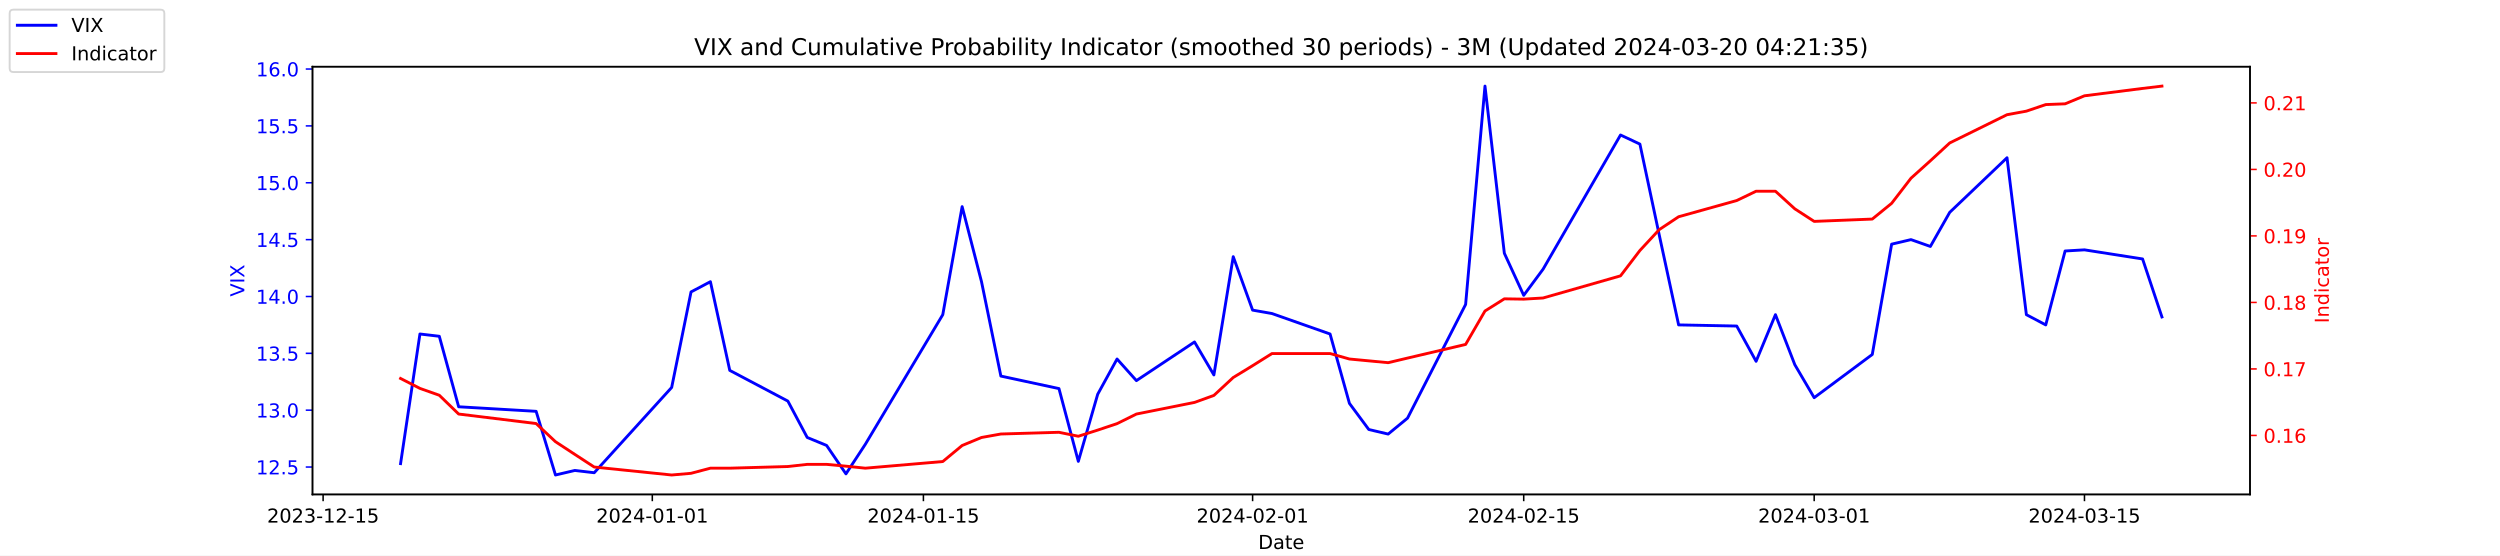
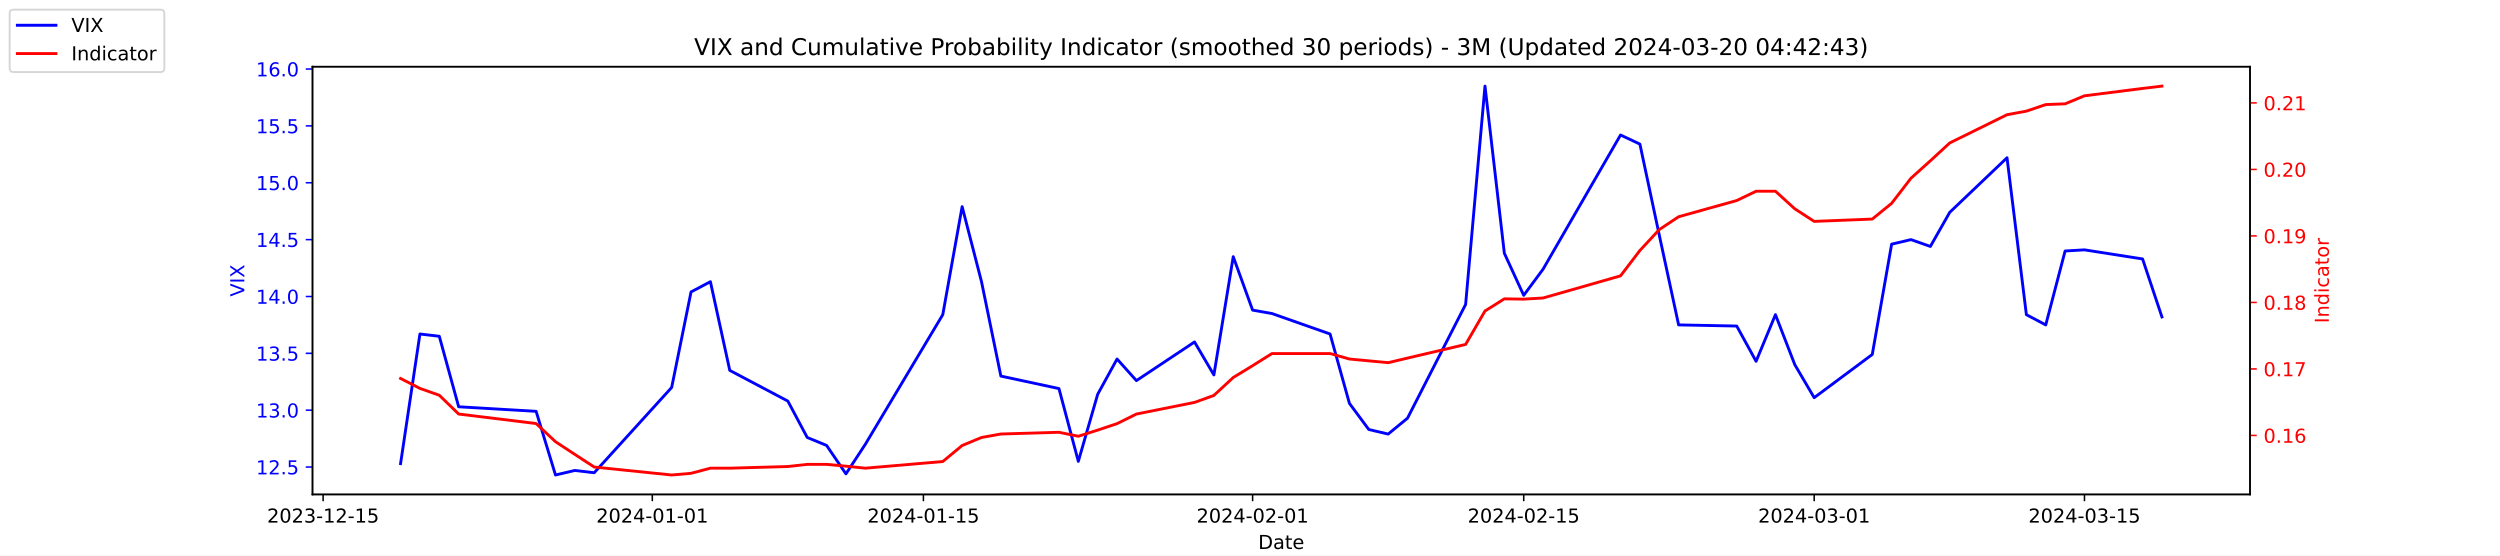
<svg xmlns="http://www.w3.org/2000/svg" xmlns:xlink="http://www.w3.org/1999/xlink" width="1296pt" height="288pt" viewBox="0 0 1296 288" version="1.1">
  <defs>
    <style type="text/css">*{stroke-linejoin: round; stroke-linecap: butt}</style>
  </defs>
  <g id="figure_1">
    <g id="patch_1">
      <path d="M 0 288  L 1296 288  L 1296 0  L 0 0  z " style="fill: #ffffff" />
    </g>
    <g id="axes_1">
      <g id="patch_2">
        <path d="M 162 256.32  L 1166.4 256.32  L 1166.4 34.56  L 162 34.56  z " style="fill: #ffffff" />
      </g>
      <g id="matplotlib.axis_1">
        <g id="xtick_1">
          <g id="line2d_1">
            <defs>
-               <path id="m37fb4e68b1" d="M 0 0  L 0 3.5  " style="stroke: #000000; stroke-width: 0.8" />
+               <path id="m30f4e4a65e" d="M 0 0  L 0 3.5  " style="stroke: #000000; stroke-width: 0.8" />
            </defs>
            <g>
-               <use xlink:href="#m37fb4e68b1" x="167.5" y="256.32" style="stroke: #000000; stroke-width: 0.8" />
+               <use xlink:href="#m30f4e4a65e" x="167.5" y="256.32" style="stroke: #000000; stroke-width: 0.8" />
            </g>
          </g>
          <g id="text_1">
            <g transform="translate(138.4425 270.9184) scale(0.1 -0.1)">
              <defs>
                <path id="DejaVuSans-32" d="M 1228 531  L 3431 531  L 3431 0  L 469 0  L 469 531  Q 828 903 1448 1529  Q 2069 2156 2228 2338  Q 2531 2678 2651 2914  Q 2772 3150 2772 3378  Q 2772 3750 2511 3984  Q 2250 4219 1831 4219  Q 1534 4219 1204 4116  Q 875 4013 500 3803  L 500 4441  Q 881 4594 1212 4672  Q 1544 4750 1819 4750  Q 2544 4750 2975 4387  Q 3406 4025 3406 3419  Q 3406 3131 3298 2873  Q 3191 2616 2906 2266  Q 2828 2175 2409 1742  Q 1991 1309 1228 531  z " transform="scale(0.015625)" />
                <path id="DejaVuSans-30" d="M 2034 4250  Q 1547 4250 1301 3770  Q 1056 3291 1056 2328  Q 1056 1369 1301 889  Q 1547 409 2034 409  Q 2525 409 2770 889  Q 3016 1369 3016 2328  Q 3016 3291 2770 3770  Q 2525 4250 2034 4250  z M 2034 4750  Q 2819 4750 3233 4129  Q 3647 3509 3647 2328  Q 3647 1150 3233 529  Q 2819 -91 2034 -91  Q 1250 -91 836 529  Q 422 1150 422 2328  Q 422 3509 836 4129  Q 1250 4750 2034 4750  z " transform="scale(0.015625)" />
                <path id="DejaVuSans-33" d="M 2597 2516  Q 3050 2419 3304 2112  Q 3559 1806 3559 1356  Q 3559 666 3084 287  Q 2609 -91 1734 -91  Q 1441 -91 1130 -33  Q 819 25 488 141  L 488 750  Q 750 597 1062 519  Q 1375 441 1716 441  Q 2309 441 2620 675  Q 2931 909 2931 1356  Q 2931 1769 2642 2001  Q 2353 2234 1838 2234  L 1294 2234  L 1294 2753  L 1863 2753  Q 2328 2753 2575 2939  Q 2822 3125 2822 3475  Q 2822 3834 2567 4026  Q 2313 4219 1838 4219  Q 1578 4219 1281 4162  Q 984 4106 628 3988  L 628 4550  Q 988 4650 1302 4700  Q 1616 4750 1894 4750  Q 2613 4750 3031 4423  Q 3450 4097 3450 3541  Q 3450 3153 3228 2886  Q 3006 2619 2597 2516  z " transform="scale(0.015625)" />
                <path id="DejaVuSans-2d" d="M 313 2009  L 1997 2009  L 1997 1497  L 313 1497  L 313 2009  z " transform="scale(0.015625)" />
                <path id="DejaVuSans-31" d="M 794 531  L 1825 531  L 1825 4091  L 703 3866  L 703 4441  L 1819 4666  L 2450 4666  L 2450 531  L 3481 531  L 3481 0  L 794 0  L 794 531  z " transform="scale(0.015625)" />
                <path id="DejaVuSans-35" d="M 691 4666  L 3169 4666  L 3169 4134  L 1269 4134  L 1269 2991  Q 1406 3038 1543 3061  Q 1681 3084 1819 3084  Q 2600 3084 3056 2656  Q 3513 2228 3513 1497  Q 3513 744 3044 326  Q 2575 -91 1722 -91  Q 1428 -91 1123 -41  Q 819 9 494 109  L 494 744  Q 775 591 1075 516  Q 1375 441 1709 441  Q 2250 441 2565 725  Q 2881 1009 2881 1497  Q 2881 1984 2565 2268  Q 2250 2553 1709 2553  Q 1456 2553 1204 2497  Q 953 2441 691 2322  L 691 4666  z " transform="scale(0.015625)" />
              </defs>
              <use xlink:href="#DejaVuSans-32" />
              <use xlink:href="#DejaVuSans-30" x="63.623" />
              <use xlink:href="#DejaVuSans-32" x="127.246" />
              <use xlink:href="#DejaVuSans-33" x="190.869" />
              <use xlink:href="#DejaVuSans-2d" x="254.492" />
              <use xlink:href="#DejaVuSans-31" x="290.576" />
              <use xlink:href="#DejaVuSans-32" x="354.199" />
              <use xlink:href="#DejaVuSans-2d" x="417.822" />
              <use xlink:href="#DejaVuSans-31" x="453.906" />
              <use xlink:href="#DejaVuSans-35" x="517.529" />
            </g>
          </g>
        </g>
        <g id="xtick_2">
          <g id="line2d_2">
            <g>
-               <use xlink:href="#m37fb4e68b1" x="338.156" y="256.32" style="stroke: #000000; stroke-width: 0.8" />
+               <use xlink:href="#m30f4e4a65e" x="338.156" y="256.32" style="stroke: #000000; stroke-width: 0.8" />
            </g>
          </g>
          <g id="text_2">
            <g transform="translate(309.098 270.9184) scale(0.1 -0.1)">
              <defs>
                <path id="DejaVuSans-34" d="M 2419 4116  L 825 1625  L 2419 1625  L 2419 4116  z M 2253 4666  L 3047 4666  L 3047 1625  L 3713 1625  L 3713 1100  L 3047 1100  L 3047 0  L 2419 0  L 2419 1100  L 313 1100  L 313 1709  L 2253 4666  z " transform="scale(0.015625)" />
              </defs>
              <use xlink:href="#DejaVuSans-32" />
              <use xlink:href="#DejaVuSans-30" x="63.623" />
              <use xlink:href="#DejaVuSans-32" x="127.246" />
              <use xlink:href="#DejaVuSans-34" x="190.869" />
              <use xlink:href="#DejaVuSans-2d" x="254.492" />
              <use xlink:href="#DejaVuSans-30" x="290.576" />
              <use xlink:href="#DejaVuSans-31" x="354.199" />
              <use xlink:href="#DejaVuSans-2d" x="417.822" />
              <use xlink:href="#DejaVuSans-30" x="453.906" />
              <use xlink:href="#DejaVuSans-31" x="517.529" />
            </g>
          </g>
        </g>
        <g id="xtick_3">
          <g id="line2d_3">
            <g>
-               <use xlink:href="#m37fb4e68b1" x="478.696" y="256.32" style="stroke: #000000; stroke-width: 0.8" />
+               <use xlink:href="#m30f4e4a65e" x="478.696" y="256.32" style="stroke: #000000; stroke-width: 0.8" />
            </g>
          </g>
          <g id="text_3">
            <g transform="translate(449.6379 270.9184) scale(0.1 -0.1)">
              <use xlink:href="#DejaVuSans-32" />
              <use xlink:href="#DejaVuSans-30" x="63.623" />
              <use xlink:href="#DejaVuSans-32" x="127.246" />
              <use xlink:href="#DejaVuSans-34" x="190.869" />
              <use xlink:href="#DejaVuSans-2d" x="254.492" />
              <use xlink:href="#DejaVuSans-30" x="290.576" />
              <use xlink:href="#DejaVuSans-31" x="354.199" />
              <use xlink:href="#DejaVuSans-2d" x="417.822" />
              <use xlink:href="#DejaVuSans-31" x="453.906" />
              <use xlink:href="#DejaVuSans-35" x="517.529" />
            </g>
          </g>
        </g>
        <g id="xtick_4">
          <g id="line2d_4">
            <g>
-               <use xlink:href="#m37fb4e68b1" x="649.351" y="256.32" style="stroke: #000000; stroke-width: 0.8" />
+               <use xlink:href="#m30f4e4a65e" x="649.351" y="256.32" style="stroke: #000000; stroke-width: 0.8" />
            </g>
          </g>
          <g id="text_4">
            <g transform="translate(620.2935 270.9184) scale(0.1 -0.1)">
              <use xlink:href="#DejaVuSans-32" />
              <use xlink:href="#DejaVuSans-30" x="63.623" />
              <use xlink:href="#DejaVuSans-32" x="127.246" />
              <use xlink:href="#DejaVuSans-34" x="190.869" />
              <use xlink:href="#DejaVuSans-2d" x="254.492" />
              <use xlink:href="#DejaVuSans-30" x="290.576" />
              <use xlink:href="#DejaVuSans-32" x="354.199" />
              <use xlink:href="#DejaVuSans-2d" x="417.822" />
              <use xlink:href="#DejaVuSans-30" x="453.906" />
              <use xlink:href="#DejaVuSans-31" x="517.529" />
            </g>
          </g>
        </g>
        <g id="xtick_5">
          <g id="line2d_5">
            <g>
-               <use xlink:href="#m37fb4e68b1" x="789.891" y="256.32" style="stroke: #000000; stroke-width: 0.8" />
+               <use xlink:href="#m30f4e4a65e" x="789.891" y="256.32" style="stroke: #000000; stroke-width: 0.8" />
            </g>
          </g>
          <g id="text_5">
            <g transform="translate(760.8334 270.9184) scale(0.1 -0.1)">
              <use xlink:href="#DejaVuSans-32" />
              <use xlink:href="#DejaVuSans-30" x="63.623" />
              <use xlink:href="#DejaVuSans-32" x="127.246" />
              <use xlink:href="#DejaVuSans-34" x="190.869" />
              <use xlink:href="#DejaVuSans-2d" x="254.492" />
              <use xlink:href="#DejaVuSans-30" x="290.576" />
              <use xlink:href="#DejaVuSans-32" x="354.199" />
              <use xlink:href="#DejaVuSans-2d" x="417.822" />
              <use xlink:href="#DejaVuSans-31" x="453.906" />
              <use xlink:href="#DejaVuSans-35" x="517.529" />
            </g>
          </g>
        </g>
        <g id="xtick_6">
          <g id="line2d_6">
            <g>
-               <use xlink:href="#m37fb4e68b1" x="940.47" y="256.32" style="stroke: #000000; stroke-width: 0.8" />
+               <use xlink:href="#m30f4e4a65e" x="940.47" y="256.32" style="stroke: #000000; stroke-width: 0.8" />
            </g>
          </g>
          <g id="text_6">
            <g transform="translate(911.4118 270.9184) scale(0.1 -0.1)">
              <use xlink:href="#DejaVuSans-32" />
              <use xlink:href="#DejaVuSans-30" x="63.623" />
              <use xlink:href="#DejaVuSans-32" x="127.246" />
              <use xlink:href="#DejaVuSans-34" x="190.869" />
              <use xlink:href="#DejaVuSans-2d" x="254.492" />
              <use xlink:href="#DejaVuSans-30" x="290.576" />
              <use xlink:href="#DejaVuSans-33" x="354.199" />
              <use xlink:href="#DejaVuSans-2d" x="417.822" />
              <use xlink:href="#DejaVuSans-30" x="453.906" />
              <use xlink:href="#DejaVuSans-31" x="517.529" />
            </g>
          </g>
        </g>
        <g id="xtick_7">
          <g id="line2d_7">
            <g>
-               <use xlink:href="#m37fb4e68b1" x="1080.591" y="256.32" style="stroke: #000000; stroke-width: 0.8" />
+               <use xlink:href="#m30f4e4a65e" x="1080.591" y="256.32" style="stroke: #000000; stroke-width: 0.8" />
            </g>
          </g>
          <g id="text_7">
            <g transform="translate(1051.533 270.9184) scale(0.1 -0.1)">
              <use xlink:href="#DejaVuSans-32" />
              <use xlink:href="#DejaVuSans-30" x="63.623" />
              <use xlink:href="#DejaVuSans-32" x="127.246" />
              <use xlink:href="#DejaVuSans-34" x="190.869" />
              <use xlink:href="#DejaVuSans-2d" x="254.492" />
              <use xlink:href="#DejaVuSans-30" x="290.576" />
              <use xlink:href="#DejaVuSans-33" x="354.199" />
              <use xlink:href="#DejaVuSans-2d" x="417.822" />
              <use xlink:href="#DejaVuSans-31" x="453.906" />
              <use xlink:href="#DejaVuSans-35" x="517.529" />
            </g>
          </g>
        </g>
        <g id="text_8">
          <g transform="translate(652.2492 284.5966) scale(0.1 -0.1)">
            <defs>
              <path id="DejaVuSans-44" d="M 1259 4147  L 1259 519  L 2022 519  Q 2988 519 3436 956  Q 3884 1394 3884 2338  Q 3884 3275 3436 3711  Q 2988 4147 2022 4147  L 1259 4147  z M 628 4666  L 1925 4666  Q 3281 4666 3915 4102  Q 4550 3538 4550 2338  Q 4550 1131 3912 565  Q 3275 0 1925 0  L 628 0  L 628 4666  z " transform="scale(0.015625)" />
              <path id="DejaVuSans-61" d="M 2194 1759  Q 1497 1759 1228 1600  Q 959 1441 959 1056  Q 959 750 1161 570  Q 1363 391 1709 391  Q 2188 391 2477 730  Q 2766 1069 2766 1631  L 2766 1759  L 2194 1759  z M 3341 1997  L 3341 0  L 2766 0  L 2766 531  Q 2569 213 2275 61  Q 1981 -91 1556 -91  Q 1019 -91 701 211  Q 384 513 384 1019  Q 384 1609 779 1909  Q 1175 2209 1959 2209  L 2766 2209  L 2766 2266  Q 2766 2663 2505 2880  Q 2244 3097 1772 3097  Q 1472 3097 1187 3025  Q 903 2953 641 2809  L 641 3341  Q 956 3463 1253 3523  Q 1550 3584 1831 3584  Q 2591 3584 2966 3190  Q 3341 2797 3341 1997  z " transform="scale(0.015625)" />
              <path id="DejaVuSans-74" d="M 1172 4494  L 1172 3500  L 2356 3500  L 2356 3053  L 1172 3053  L 1172 1153  Q 1172 725 1289 603  Q 1406 481 1766 481  L 2356 481  L 2356 0  L 1766 0  Q 1100 0 847 248  Q 594 497 594 1153  L 594 3053  L 172 3053  L 172 3500  L 594 3500  L 594 4494  L 1172 4494  z " transform="scale(0.015625)" />
              <path id="DejaVuSans-65" d="M 3597 1894  L 3597 1613  L 953 1613  Q 991 1019 1311 708  Q 1631 397 2203 397  Q 2534 397 2845 478  Q 3156 559 3463 722  L 3463 178  Q 3153 47 2828 -22  Q 2503 -91 2169 -91  Q 1331 -91 842 396  Q 353 884 353 1716  Q 353 2575 817 3079  Q 1281 3584 2069 3584  Q 2775 3584 3186 3129  Q 3597 2675 3597 1894  z M 3022 2063  Q 3016 2534 2758 2815  Q 2500 3097 2075 3097  Q 1594 3097 1305 2825  Q 1016 2553 972 2059  L 3022 2063  z " transform="scale(0.015625)" />
            </defs>
            <use xlink:href="#DejaVuSans-44" />
            <use xlink:href="#DejaVuSans-61" x="77.002" />
            <use xlink:href="#DejaVuSans-74" x="138.281" />
            <use xlink:href="#DejaVuSans-65" x="177.49" />
          </g>
        </g>
      </g>
      <g id="matplotlib.axis_2">
        <g id="ytick_1">
          <g id="line2d_8">
            <defs>
-               <path id="mc88aefdca7" d="M 0 0  L -3.5 0  " style="stroke: #0000ff; stroke-width: 0.8" />
+               <path id="m9eead9b3f9" d="M 0 0  L -3.5 0  " style="stroke: #0000ff; stroke-width: 0.8" />
            </defs>
            <g>
-               <use xlink:href="#mc88aefdca7" x="162" y="242.114" style="fill: #0000ff; stroke: #0000ff; stroke-width: 0.8" />
+               <use xlink:href="#m9eead9b3f9" x="162" y="242.114" style="fill: #0000ff; stroke: #0000ff; stroke-width: 0.8" />
            </g>
          </g>
          <g id="text_9">
            <g style="fill: #0000ff" transform="translate(132.7344 245.9129) scale(0.1 -0.1)">
              <defs>
                <path id="DejaVuSans-2e" d="M 684 794  L 1344 794  L 1344 0  L 684 0  L 684 794  z " transform="scale(0.015625)" />
              </defs>
              <use xlink:href="#DejaVuSans-31" />
              <use xlink:href="#DejaVuSans-32" x="63.623" />
              <use xlink:href="#DejaVuSans-2e" x="127.246" />
              <use xlink:href="#DejaVuSans-35" x="159.033" />
            </g>
          </g>
        </g>
        <g id="ytick_2">
          <g id="line2d_9">
            <g>
-               <use xlink:href="#mc88aefdca7" x="162" y="212.64" style="fill: #0000ff; stroke: #0000ff; stroke-width: 0.8" />
+               <use xlink:href="#m9eead9b3f9" x="162" y="212.64" style="fill: #0000ff; stroke: #0000ff; stroke-width: 0.8" />
            </g>
          </g>
          <g id="text_10">
            <g style="fill: #0000ff" transform="translate(132.7344 216.4392) scale(0.1 -0.1)">
              <use xlink:href="#DejaVuSans-31" />
              <use xlink:href="#DejaVuSans-33" x="63.623" />
              <use xlink:href="#DejaVuSans-2e" x="127.246" />
              <use xlink:href="#DejaVuSans-30" x="159.033" />
            </g>
          </g>
        </g>
        <g id="ytick_3">
          <g id="line2d_10">
            <g>
-               <use xlink:href="#mc88aefdca7" x="162" y="183.166" style="fill: #0000ff; stroke: #0000ff; stroke-width: 0.8" />
+               <use xlink:href="#m9eead9b3f9" x="162" y="183.166" style="fill: #0000ff; stroke: #0000ff; stroke-width: 0.8" />
            </g>
          </g>
          <g id="text_11">
            <g style="fill: #0000ff" transform="translate(132.7344 186.9656) scale(0.1 -0.1)">
              <use xlink:href="#DejaVuSans-31" />
              <use xlink:href="#DejaVuSans-33" x="63.623" />
              <use xlink:href="#DejaVuSans-2e" x="127.246" />
              <use xlink:href="#DejaVuSans-35" x="159.033" />
            </g>
          </g>
        </g>
        <g id="ytick_4">
          <g id="line2d_11">
            <g>
-               <use xlink:href="#mc88aefdca7" x="162" y="153.693" style="fill: #0000ff; stroke: #0000ff; stroke-width: 0.8" />
+               <use xlink:href="#m9eead9b3f9" x="162" y="153.693" style="fill: #0000ff; stroke: #0000ff; stroke-width: 0.8" />
            </g>
          </g>
          <g id="text_12">
            <g style="fill: #0000ff" transform="translate(132.7344 157.4919) scale(0.1 -0.1)">
              <use xlink:href="#DejaVuSans-31" />
              <use xlink:href="#DejaVuSans-34" x="63.623" />
              <use xlink:href="#DejaVuSans-2e" x="127.246" />
              <use xlink:href="#DejaVuSans-30" x="159.033" />
            </g>
          </g>
        </g>
        <g id="ytick_5">
          <g id="line2d_12">
            <g>
-               <use xlink:href="#mc88aefdca7" x="162" y="124.219" style="fill: #0000ff; stroke: #0000ff; stroke-width: 0.8" />
+               <use xlink:href="#m9eead9b3f9" x="162" y="124.219" style="fill: #0000ff; stroke: #0000ff; stroke-width: 0.8" />
            </g>
          </g>
          <g id="text_13">
            <g style="fill: #0000ff" transform="translate(132.7344 128.0182) scale(0.1 -0.1)">
              <use xlink:href="#DejaVuSans-31" />
              <use xlink:href="#DejaVuSans-34" x="63.623" />
              <use xlink:href="#DejaVuSans-2e" x="127.246" />
              <use xlink:href="#DejaVuSans-35" x="159.033" />
            </g>
          </g>
        </g>
        <g id="ytick_6">
          <g id="line2d_13">
            <g>
-               <use xlink:href="#mc88aefdca7" x="162" y="94.745" style="fill: #0000ff; stroke: #0000ff; stroke-width: 0.8" />
+               <use xlink:href="#m9eead9b3f9" x="162" y="94.745" style="fill: #0000ff; stroke: #0000ff; stroke-width: 0.8" />
            </g>
          </g>
          <g id="text_14">
            <g style="fill: #0000ff" transform="translate(132.7344 98.5445) scale(0.1 -0.1)">
              <use xlink:href="#DejaVuSans-31" />
              <use xlink:href="#DejaVuSans-35" x="63.623" />
              <use xlink:href="#DejaVuSans-2e" x="127.246" />
              <use xlink:href="#DejaVuSans-30" x="159.033" />
            </g>
          </g>
        </g>
        <g id="ytick_7">
          <g id="line2d_14">
            <g>
-               <use xlink:href="#mc88aefdca7" x="162" y="65.272" style="fill: #0000ff; stroke: #0000ff; stroke-width: 0.8" />
+               <use xlink:href="#m9eead9b3f9" x="162" y="65.272" style="fill: #0000ff; stroke: #0000ff; stroke-width: 0.8" />
            </g>
          </g>
          <g id="text_15">
            <g style="fill: #0000ff" transform="translate(132.7344 69.07082) scale(0.1 -0.1)">
              <use xlink:href="#DejaVuSans-31" />
              <use xlink:href="#DejaVuSans-35" x="63.623" />
              <use xlink:href="#DejaVuSans-2e" x="127.246" />
              <use xlink:href="#DejaVuSans-35" x="159.033" />
            </g>
          </g>
        </g>
        <g id="ytick_8">
          <g id="line2d_15">
            <g>
-               <use xlink:href="#mc88aefdca7" x="162" y="35.798" style="fill: #0000ff; stroke: #0000ff; stroke-width: 0.8" />
+               <use xlink:href="#m9eead9b3f9" x="162" y="35.798" style="fill: #0000ff; stroke: #0000ff; stroke-width: 0.8" />
            </g>
          </g>
          <g id="text_16">
            <g style="fill: #0000ff" transform="translate(132.7344 39.59714) scale(0.1 -0.1)">
              <defs>
                <path id="DejaVuSans-36" d="M 2113 2584  Q 1688 2584 1439 2293  Q 1191 2003 1191 1497  Q 1191 994 1439 701  Q 1688 409 2113 409  Q 2538 409 2786 701  Q 3034 994 3034 1497  Q 3034 2003 2786 2293  Q 2538 2584 2113 2584  z M 3366 4563  L 3366 3988  Q 3128 4100 2886 4159  Q 2644 4219 2406 4219  Q 1781 4219 1451 3797  Q 1122 3375 1075 2522  Q 1259 2794 1537 2939  Q 1816 3084 2150 3084  Q 2853 3084 3261 2657  Q 3669 2231 3669 1497  Q 3669 778 3244 343  Q 2819 -91 2113 -91  Q 1303 -91 875 529  Q 447 1150 447 2328  Q 447 3434 972 4092  Q 1497 4750 2381 4750  Q 2619 4750 2861 4703  Q 3103 4656 3366 4563  z " transform="scale(0.015625)" />
              </defs>
              <use xlink:href="#DejaVuSans-31" />
              <use xlink:href="#DejaVuSans-36" x="63.623" />
              <use xlink:href="#DejaVuSans-2e" x="127.246" />
              <use xlink:href="#DejaVuSans-30" x="159.033" />
            </g>
          </g>
        </g>
        <g id="text_17">
          <g style="fill: #0000ff" transform="translate(126.6547 153.7603) rotate(-90) scale(0.1 -0.1)">
            <defs>
              <path id="DejaVuSans-56" d="M 1831 0  L 50 4666  L 709 4666  L 2188 738  L 3669 4666  L 4325 4666  L 2547 0  L 1831 0  z " transform="scale(0.015625)" />
              <path id="DejaVuSans-49" d="M 628 4666  L 1259 4666  L 1259 0  L 628 0  L 628 4666  z " transform="scale(0.015625)" />
              <path id="DejaVuSans-58" d="M 403 4666  L 1081 4666  L 2241 2931  L 3406 4666  L 4084 4666  L 2584 2425  L 4184 0  L 3506 0  L 2194 1984  L 872 0  L 191 0  L 1856 2491  L 403 4666  z " transform="scale(0.015625)" />
            </defs>
            <use xlink:href="#DejaVuSans-56" />
            <use xlink:href="#DejaVuSans-49" x="68.408" />
            <use xlink:href="#DejaVuSans-58" x="97.9" />
          </g>
        </g>
      </g>
      <g id="line2d_16">
-         <path d="M 207.655 240.345  L 217.693 173.145  L 227.732 174.324  L 237.77 210.872  L 277.924 213.23  L 287.963 246.24  L 298.002 243.882  L 308.04 245.061  L 348.194 200.851  L 358.233 151.335  L 368.272 146.029  L 378.31 192.008  L 408.426 207.924  L 418.464 226.787  L 428.503 230.914  L 438.541 245.651  L 448.58 230.324  L 488.734 163.124  L 498.773 107.124  L 508.811 146.029  L 518.85 194.956  L 548.966 201.44  L 559.004 239.166  L 569.043 204.387  L 579.081 186.114  L 589.12 197.314  L 619.236 177.272  L 629.274 194.366  L 639.313 133.061  L 649.351 160.766  L 659.39 162.535  L 689.506 173.145  L 699.544 209.103  L 709.583 222.661  L 719.621 225.019  L 729.66 216.766  L 759.775 157.819  L 769.814 44.64  L 779.853 131.293  L 789.891 153.103  L 799.93 139.545  L 840.084 69.987  L 850.123 74.703  L 860.161 121.861  L 870.2 168.429  L 900.315 169.019  L 910.354 187.293  L 920.392 163.124  L 930.431 189.061  L 940.47 206.156  L 970.585 183.756  L 980.624 126.577  L 990.662 124.219  L 1000.701 127.756  L 1010.74 110.072  L 1040.437 81.777  L 1050.476 163.124  L 1060.514 168.429  L 1070.553 130.114  L 1080.591 129.524  L 1110.707 134.24  L 1120.745 164.303  " clip-path="url(#p6f50d47658)" style="fill: none; stroke: #0000ff; stroke-width: 1.5; stroke-linecap: square" />
+         <path d="M 207.655 240.345  L 217.693 173.145  L 227.732 174.324  L 237.77 210.872  L 277.924 213.23  L 287.963 246.24  L 298.002 243.882  L 308.04 245.061  L 348.194 200.851  L 358.233 151.335  L 368.272 146.029  L 378.31 192.008  L 408.426 207.924  L 418.464 226.787  L 428.503 230.914  L 438.541 245.651  L 448.58 230.324  L 488.734 163.124  L 498.773 107.124  L 508.811 146.029  L 518.85 194.956  L 548.966 201.44  L 559.004 239.166  L 569.043 204.387  L 579.081 186.114  L 589.12 197.314  L 619.236 177.272  L 629.274 194.366  L 639.313 133.061  L 649.351 160.766  L 659.39 162.535  L 689.506 173.145  L 699.544 209.103  L 709.583 222.661  L 719.621 225.019  L 729.66 216.766  L 759.775 157.819  L 769.814 44.64  L 779.853 131.293  L 789.891 153.103  L 799.93 139.545  L 840.084 69.987  L 850.123 74.703  L 860.161 121.861  L 870.2 168.429  L 900.315 169.019  L 910.354 187.293  L 920.392 163.124  L 930.431 189.061  L 940.47 206.156  L 970.585 183.756  L 980.624 126.577  L 990.662 124.219  L 1000.701 127.756  L 1010.74 110.072  L 1040.437 81.777  L 1050.476 163.124  L 1060.514 168.429  L 1070.553 130.114  L 1080.591 129.524  L 1110.707 134.24  L 1120.745 164.303  " clip-path="url(#pdbf2dac162)" style="fill: none; stroke: #0000ff; stroke-width: 1.5; stroke-linecap: square" />
      </g>
      <g id="patch_3">
        <path d="M 162 256.32  L 162 34.56  " style="fill: none; stroke: #000000; stroke-width: 0.8; stroke-linejoin: miter; stroke-linecap: square" />
      </g>
      <g id="patch_4">
        <path d="M 1166.4 256.32  L 1166.4 34.56  " style="fill: none; stroke: #000000; stroke-width: 0.8; stroke-linejoin: miter; stroke-linecap: square" />
      </g>
      <g id="patch_5">
        <path d="M 162 256.32  L 1166.4 256.32  " style="fill: none; stroke: #000000; stroke-width: 0.8; stroke-linejoin: miter; stroke-linecap: square" />
      </g>
      <g id="patch_6">
        <path d="M 162 34.56  L 1166.4 34.56  " style="fill: none; stroke: #000000; stroke-width: 0.8; stroke-linejoin: miter; stroke-linecap: square" />
      </g>
    </g>
    <g id="axes_2">
      <g id="matplotlib.axis_3">
        <g id="ytick_9">
          <g id="line2d_17">
            <defs>
-               <path id="m490d30c400" d="M 0 0  L 3.5 0  " style="stroke: #ff0000; stroke-width: 0.8" />
+               <path id="m27c9099bd0" d="M 0 0  L 3.5 0  " style="stroke: #ff0000; stroke-width: 0.8" />
            </defs>
            <g>
-               <use xlink:href="#m490d30c400" x="1166.4" y="225.732" style="fill: #ff0000; stroke: #ff0000; stroke-width: 0.8" />
+               <use xlink:href="#m27c9099bd0" x="1166.4" y="225.732" style="fill: #ff0000; stroke: #ff0000; stroke-width: 0.8" />
            </g>
          </g>
          <g id="text_18">
            <g style="fill: #ff0000" transform="translate(1173.4 229.5309) scale(0.1 -0.1)">
              <use xlink:href="#DejaVuSans-30" />
              <use xlink:href="#DejaVuSans-2e" x="63.623" />
              <use xlink:href="#DejaVuSans-31" x="95.41" />
              <use xlink:href="#DejaVuSans-36" x="159.033" />
            </g>
          </g>
        </g>
        <g id="ytick_10">
          <g id="line2d_18">
            <g>
-               <use xlink:href="#m490d30c400" x="1166.4" y="191.255" style="fill: #ff0000; stroke: #ff0000; stroke-width: 0.8" />
+               <use xlink:href="#m27c9099bd0" x="1166.4" y="191.255" style="fill: #ff0000; stroke: #ff0000; stroke-width: 0.8" />
            </g>
          </g>
          <g id="text_19">
            <g style="fill: #ff0000" transform="translate(1173.4 195.0543) scale(0.1 -0.1)">
              <defs>
                <path id="DejaVuSans-37" d="M 525 4666  L 3525 4666  L 3525 4397  L 1831 0  L 1172 0  L 2766 4134  L 525 4134  L 525 4666  z " transform="scale(0.015625)" />
              </defs>
              <use xlink:href="#DejaVuSans-30" />
              <use xlink:href="#DejaVuSans-2e" x="63.623" />
              <use xlink:href="#DejaVuSans-31" x="95.41" />
              <use xlink:href="#DejaVuSans-37" x="159.033" />
            </g>
          </g>
        </g>
        <g id="ytick_11">
          <g id="line2d_19">
            <g>
-               <use xlink:href="#m490d30c400" x="1166.4" y="156.778" style="fill: #ff0000; stroke: #ff0000; stroke-width: 0.8" />
+               <use xlink:href="#m27c9099bd0" x="1166.4" y="156.778" style="fill: #ff0000; stroke: #ff0000; stroke-width: 0.8" />
            </g>
          </g>
          <g id="text_20">
            <g style="fill: #ff0000" transform="translate(1173.4 160.5777) scale(0.1 -0.1)">
              <defs>
                <path id="DejaVuSans-38" d="M 2034 2216  Q 1584 2216 1326 1975  Q 1069 1734 1069 1313  Q 1069 891 1326 650  Q 1584 409 2034 409  Q 2484 409 2743 651  Q 3003 894 3003 1313  Q 3003 1734 2745 1975  Q 2488 2216 2034 2216  z M 1403 2484  Q 997 2584 770 2862  Q 544 3141 544 3541  Q 544 4100 942 4425  Q 1341 4750 2034 4750  Q 2731 4750 3128 4425  Q 3525 4100 3525 3541  Q 3525 3141 3298 2862  Q 3072 2584 2669 2484  Q 3125 2378 3379 2068  Q 3634 1759 3634 1313  Q 3634 634 3220 271  Q 2806 -91 2034 -91  Q 1263 -91 848 271  Q 434 634 434 1313  Q 434 1759 690 2068  Q 947 2378 1403 2484  z M 1172 3481  Q 1172 3119 1398 2916  Q 1625 2713 2034 2713  Q 2441 2713 2670 2916  Q 2900 3119 2900 3481  Q 2900 3844 2670 4047  Q 2441 4250 2034 4250  Q 1625 4250 1398 4047  Q 1172 3844 1172 3481  z " transform="scale(0.015625)" />
              </defs>
              <use xlink:href="#DejaVuSans-30" />
              <use xlink:href="#DejaVuSans-2e" x="63.623" />
              <use xlink:href="#DejaVuSans-31" x="95.41" />
              <use xlink:href="#DejaVuSans-38" x="159.033" />
            </g>
          </g>
        </g>
        <g id="ytick_12">
          <g id="line2d_20">
            <g>
-               <use xlink:href="#m490d30c400" x="1166.4" y="122.302" style="fill: #ff0000; stroke: #ff0000; stroke-width: 0.8" />
+               <use xlink:href="#m27c9099bd0" x="1166.4" y="122.302" style="fill: #ff0000; stroke: #ff0000; stroke-width: 0.8" />
            </g>
          </g>
          <g id="text_21">
            <g style="fill: #ff0000" transform="translate(1173.4 126.101) scale(0.1 -0.1)">
              <defs>
                <path id="DejaVuSans-39" d="M 703 97  L 703 672  Q 941 559 1184 500  Q 1428 441 1663 441  Q 2288 441 2617 861  Q 2947 1281 2994 2138  Q 2813 1869 2534 1725  Q 2256 1581 1919 1581  Q 1219 1581 811 2004  Q 403 2428 403 3163  Q 403 3881 828 4315  Q 1253 4750 1959 4750  Q 2769 4750 3195 4129  Q 3622 3509 3622 2328  Q 3622 1225 3098 567  Q 2575 -91 1691 -91  Q 1453 -91 1209 -44  Q 966 3 703 97  z M 1959 2075  Q 2384 2075 2632 2365  Q 2881 2656 2881 3163  Q 2881 3666 2632 3958  Q 2384 4250 1959 4250  Q 1534 4250 1286 3958  Q 1038 3666 1038 3163  Q 1038 2656 1286 2365  Q 1534 2075 1959 2075  z " transform="scale(0.015625)" />
              </defs>
              <use xlink:href="#DejaVuSans-30" />
              <use xlink:href="#DejaVuSans-2e" x="63.623" />
              <use xlink:href="#DejaVuSans-31" x="95.41" />
              <use xlink:href="#DejaVuSans-39" x="159.033" />
            </g>
          </g>
        </g>
        <g id="ytick_13">
          <g id="line2d_21">
            <g>
-               <use xlink:href="#m490d30c400" x="1166.4" y="87.825" style="fill: #ff0000; stroke: #ff0000; stroke-width: 0.8" />
+               <use xlink:href="#m27c9099bd0" x="1166.4" y="87.825" style="fill: #ff0000; stroke: #ff0000; stroke-width: 0.8" />
            </g>
          </g>
          <g id="text_22">
            <g style="fill: #ff0000" transform="translate(1173.4 91.62441) scale(0.1 -0.1)">
              <use xlink:href="#DejaVuSans-30" />
              <use xlink:href="#DejaVuSans-2e" x="63.623" />
              <use xlink:href="#DejaVuSans-32" x="95.41" />
              <use xlink:href="#DejaVuSans-30" x="159.033" />
            </g>
          </g>
        </g>
        <g id="ytick_14">
          <g id="line2d_22">
            <g>
-               <use xlink:href="#m490d30c400" x="1166.4" y="53.349" style="fill: #ff0000; stroke: #ff0000; stroke-width: 0.8" />
+               <use xlink:href="#m27c9099bd0" x="1166.4" y="53.349" style="fill: #ff0000; stroke: #ff0000; stroke-width: 0.8" />
            </g>
          </g>
          <g id="text_23">
            <g style="fill: #ff0000" transform="translate(1173.4 57.14779) scale(0.1 -0.1)">
              <use xlink:href="#DejaVuSans-30" />
              <use xlink:href="#DejaVuSans-2e" x="63.623" />
              <use xlink:href="#DejaVuSans-32" x="95.41" />
              <use xlink:href="#DejaVuSans-31" x="159.033" />
            </g>
          </g>
        </g>
        <g id="text_24">
          <g style="fill: #ff0000" transform="translate(1207.264 167.5353) rotate(-90) scale(0.1 -0.1)">
            <defs>
              <path id="DejaVuSans-6e" d="M 3513 2113  L 3513 0  L 2938 0  L 2938 2094  Q 2938 2591 2744 2837  Q 2550 3084 2163 3084  Q 1697 3084 1428 2787  Q 1159 2491 1159 1978  L 1159 0  L 581 0  L 581 3500  L 1159 3500  L 1159 2956  Q 1366 3272 1645 3428  Q 1925 3584 2291 3584  Q 2894 3584 3203 3211  Q 3513 2838 3513 2113  z " transform="scale(0.015625)" />
              <path id="DejaVuSans-64" d="M 2906 2969  L 2906 4863  L 3481 4863  L 3481 0  L 2906 0  L 2906 525  Q 2725 213 2448 61  Q 2172 -91 1784 -91  Q 1150 -91 751 415  Q 353 922 353 1747  Q 353 2572 751 3078  Q 1150 3584 1784 3584  Q 2172 3584 2448 3432  Q 2725 3281 2906 2969  z M 947 1747  Q 947 1113 1208 752  Q 1469 391 1925 391  Q 2381 391 2643 752  Q 2906 1113 2906 1747  Q 2906 2381 2643 2742  Q 2381 3103 1925 3103  Q 1469 3103 1208 2742  Q 947 2381 947 1747  z " transform="scale(0.015625)" />
              <path id="DejaVuSans-69" d="M 603 3500  L 1178 3500  L 1178 0  L 603 0  L 603 3500  z M 603 4863  L 1178 4863  L 1178 4134  L 603 4134  L 603 4863  z " transform="scale(0.015625)" />
              <path id="DejaVuSans-63" d="M 3122 3366  L 3122 2828  Q 2878 2963 2633 3030  Q 2388 3097 2138 3097  Q 1578 3097 1268 2742  Q 959 2388 959 1747  Q 959 1106 1268 751  Q 1578 397 2138 397  Q 2388 397 2633 464  Q 2878 531 3122 666  L 3122 134  Q 2881 22 2623 -34  Q 2366 -91 2075 -91  Q 1284 -91 818 406  Q 353 903 353 1747  Q 353 2603 823 3093  Q 1294 3584 2113 3584  Q 2378 3584 2631 3529  Q 2884 3475 3122 3366  z " transform="scale(0.015625)" />
              <path id="DejaVuSans-6f" d="M 1959 3097  Q 1497 3097 1228 2736  Q 959 2375 959 1747  Q 959 1119 1226 758  Q 1494 397 1959 397  Q 2419 397 2687 759  Q 2956 1122 2956 1747  Q 2956 2369 2687 2733  Q 2419 3097 1959 3097  z M 1959 3584  Q 2709 3584 3137 3096  Q 3566 2609 3566 1747  Q 3566 888 3137 398  Q 2709 -91 1959 -91  Q 1206 -91 779 398  Q 353 888 353 1747  Q 353 2609 779 3096  Q 1206 3584 1959 3584  z " transform="scale(0.015625)" />
              <path id="DejaVuSans-72" d="M 2631 2963  Q 2534 3019 2420 3045  Q 2306 3072 2169 3072  Q 1681 3072 1420 2755  Q 1159 2438 1159 1844  L 1159 0  L 581 0  L 581 3500  L 1159 3500  L 1159 2956  Q 1341 3275 1631 3429  Q 1922 3584 2338 3584  Q 2397 3584 2469 3576  Q 2541 3569 2628 3553  L 2631 2963  z " transform="scale(0.015625)" />
            </defs>
            <use xlink:href="#DejaVuSans-49" />
            <use xlink:href="#DejaVuSans-6e" x="29.492" />
            <use xlink:href="#DejaVuSans-64" x="92.871" />
            <use xlink:href="#DejaVuSans-69" x="156.348" />
            <use xlink:href="#DejaVuSans-63" x="184.131" />
            <use xlink:href="#DejaVuSans-61" x="239.111" />
            <use xlink:href="#DejaVuSans-74" x="300.391" />
            <use xlink:href="#DejaVuSans-6f" x="339.6" />
            <use xlink:href="#DejaVuSans-72" x="400.781" />
          </g>
        </g>
      </g>
      <g id="line2d_23">
-         <path d="M 207.655 196.196  L 217.693 201.349  L 227.732 204.899  L 237.77 214.639  L 277.924 219.564  L 287.963 228.98  L 298.002 235.567  L 308.04 242.109  L 348.194 246.24  L 358.233 245.361  L 368.272 242.704  L 378.31 242.704  L 408.426 241.848  L 418.464 240.726  L 428.503 240.726  L 438.541 241.661  L 448.58 242.704  L 488.734 239.259  L 498.773 230.95  L 508.811 226.793  L 518.85 224.988  L 548.966 224.1  L 559.004 226.153  L 569.043 222.964  L 579.081 219.605  L 589.12 214.639  L 619.236 208.611  L 629.274 204.987  L 639.313 195.692  L 649.351 189.567  L 659.39 183.28  L 689.506 183.28  L 699.544 186.111  L 709.583 187.063  L 719.621 188.011  L 729.66 185.633  L 759.775 178.552  L 769.814 161.221  L 779.853 154.912  L 789.891 155.074  L 799.93 154.478  L 840.084 142.998  L 850.123 129.855  L 860.161 119.024  L 870.2 112.361  L 900.315 103.962  L 910.354 99.131  L 920.392 99.131  L 930.431 108.258  L 940.47 114.769  L 970.585 113.567  L 980.624 105.401  L 990.662 92.376  L 1000.701 83.347  L 1010.74 74.098  L 1040.437 59.463  L 1050.476 57.62  L 1060.514 54.213  L 1070.553 53.823  L 1080.591 49.662  L 1110.707 45.843  L 1120.745 44.64  " clip-path="url(#p6f50d47658)" style="fill: none; stroke: #ff0000; stroke-width: 1.5; stroke-linecap: square" />
+         <path d="M 207.655 196.196  L 217.693 201.349  L 227.732 204.899  L 237.77 214.639  L 277.924 219.564  L 287.963 228.98  L 298.002 235.567  L 308.04 242.109  L 348.194 246.24  L 358.233 245.361  L 368.272 242.704  L 378.31 242.704  L 408.426 241.848  L 418.464 240.726  L 428.503 240.726  L 438.541 241.661  L 448.58 242.704  L 488.734 239.259  L 498.773 230.95  L 508.811 226.793  L 518.85 224.988  L 548.966 224.1  L 559.004 226.153  L 569.043 222.964  L 579.081 219.605  L 589.12 214.639  L 619.236 208.611  L 629.274 204.987  L 639.313 195.692  L 649.351 189.567  L 659.39 183.28  L 689.506 183.28  L 699.544 186.111  L 709.583 187.063  L 719.621 188.011  L 729.66 185.633  L 759.775 178.552  L 769.814 161.221  L 779.853 154.912  L 789.891 155.074  L 799.93 154.478  L 840.084 142.998  L 850.123 129.855  L 860.161 119.024  L 870.2 112.361  L 900.315 103.962  L 910.354 99.131  L 920.392 99.131  L 930.431 108.258  L 940.47 114.769  L 970.585 113.567  L 980.624 105.401  L 990.662 92.376  L 1000.701 83.347  L 1010.74 74.098  L 1040.437 59.463  L 1050.476 57.62  L 1060.514 54.213  L 1070.553 53.823  L 1080.591 49.662  L 1110.707 45.843  L 1120.745 44.64  " clip-path="url(#pdbf2dac162)" style="fill: none; stroke: #ff0000; stroke-width: 1.5; stroke-linecap: square" />
      </g>
      <g id="patch_7">
        <path d="M 162 256.32  L 162 34.56  " style="fill: none; stroke: #000000; stroke-width: 0.8; stroke-linejoin: miter; stroke-linecap: square" />
      </g>
      <g id="patch_8">
        <path d="M 1166.4 256.32  L 1166.4 34.56  " style="fill: none; stroke: #000000; stroke-width: 0.8; stroke-linejoin: miter; stroke-linecap: square" />
      </g>
      <g id="patch_9">
        <path d="M 162 256.32  L 1166.4 256.32  " style="fill: none; stroke: #000000; stroke-width: 0.8; stroke-linejoin: miter; stroke-linecap: square" />
      </g>
      <g id="patch_10">
        <path d="M 162 34.56  L 1166.4 34.56  " style="fill: none; stroke: #000000; stroke-width: 0.8; stroke-linejoin: miter; stroke-linecap: square" />
      </g>
      <g id="text_25">
        <g transform="translate(359.8481 28.56) scale(0.12 -0.12)">
          <defs>
            <path id="DejaVuSans-20" transform="scale(0.015625)" />
            <path id="DejaVuSans-43" d="M 4122 4306  L 4122 3641  Q 3803 3938 3442 4084  Q 3081 4231 2675 4231  Q 1875 4231 1450 3742  Q 1025 3253 1025 2328  Q 1025 1406 1450 917  Q 1875 428 2675 428  Q 3081 428 3442 575  Q 3803 722 4122 1019  L 4122 359  Q 3791 134 3420 21  Q 3050 -91 2638 -91  Q 1578 -91 968 557  Q 359 1206 359 2328  Q 359 3453 968 4101  Q 1578 4750 2638 4750  Q 3056 4750 3426 4639  Q 3797 4528 4122 4306  z " transform="scale(0.015625)" />
            <path id="DejaVuSans-75" d="M 544 1381  L 544 3500  L 1119 3500  L 1119 1403  Q 1119 906 1312 657  Q 1506 409 1894 409  Q 2359 409 2629 706  Q 2900 1003 2900 1516  L 2900 3500  L 3475 3500  L 3475 0  L 2900 0  L 2900 538  Q 2691 219 2414 64  Q 2138 -91 1772 -91  Q 1169 -91 856 284  Q 544 659 544 1381  z M 1991 3584  L 1991 3584  z " transform="scale(0.015625)" />
            <path id="DejaVuSans-6d" d="M 3328 2828  Q 3544 3216 3844 3400  Q 4144 3584 4550 3584  Q 5097 3584 5394 3201  Q 5691 2819 5691 2113  L 5691 0  L 5113 0  L 5113 2094  Q 5113 2597 4934 2840  Q 4756 3084 4391 3084  Q 3944 3084 3684 2787  Q 3425 2491 3425 1978  L 3425 0  L 2847 0  L 2847 2094  Q 2847 2600 2669 2842  Q 2491 3084 2119 3084  Q 1678 3084 1418 2786  Q 1159 2488 1159 1978  L 1159 0  L 581 0  L 581 3500  L 1159 3500  L 1159 2956  Q 1356 3278 1631 3431  Q 1906 3584 2284 3584  Q 2666 3584 2933 3390  Q 3200 3197 3328 2828  z " transform="scale(0.015625)" />
            <path id="DejaVuSans-6c" d="M 603 4863  L 1178 4863  L 1178 0  L 603 0  L 603 4863  z " transform="scale(0.015625)" />
            <path id="DejaVuSans-76" d="M 191 3500  L 800 3500  L 1894 563  L 2988 3500  L 3597 3500  L 2284 0  L 1503 0  L 191 3500  z " transform="scale(0.015625)" />
            <path id="DejaVuSans-50" d="M 1259 4147  L 1259 2394  L 2053 2394  Q 2494 2394 2734 2622  Q 2975 2850 2975 3272  Q 2975 3691 2734 3919  Q 2494 4147 2053 4147  L 1259 4147  z M 628 4666  L 2053 4666  Q 2838 4666 3239 4311  Q 3641 3956 3641 3272  Q 3641 2581 3239 2228  Q 2838 1875 2053 1875  L 1259 1875  L 1259 0  L 628 0  L 628 4666  z " transform="scale(0.015625)" />
            <path id="DejaVuSans-62" d="M 3116 1747  Q 3116 2381 2855 2742  Q 2594 3103 2138 3103  Q 1681 3103 1420 2742  Q 1159 2381 1159 1747  Q 1159 1113 1420 752  Q 1681 391 2138 391  Q 2594 391 2855 752  Q 3116 1113 3116 1747  z M 1159 2969  Q 1341 3281 1617 3432  Q 1894 3584 2278 3584  Q 2916 3584 3314 3078  Q 3713 2572 3713 1747  Q 3713 922 3314 415  Q 2916 -91 2278 -91  Q 1894 -91 1617 61  Q 1341 213 1159 525  L 1159 0  L 581 0  L 581 4863  L 1159 4863  L 1159 2969  z " transform="scale(0.015625)" />
            <path id="DejaVuSans-79" d="M 2059 -325  Q 1816 -950 1584 -1140  Q 1353 -1331 966 -1331  L 506 -1331  L 506 -850  L 844 -850  Q 1081 -850 1212 -737  Q 1344 -625 1503 -206  L 1606 56  L 191 3500  L 800 3500  L 1894 763  L 2988 3500  L 3597 3500  L 2059 -325  z " transform="scale(0.015625)" />
            <path id="DejaVuSans-28" d="M 1984 4856  Q 1566 4138 1362 3434  Q 1159 2731 1159 2009  Q 1159 1288 1364 580  Q 1569 -128 1984 -844  L 1484 -844  Q 1016 -109 783 600  Q 550 1309 550 2009  Q 550 2706 781 3412  Q 1013 4119 1484 4856  L 1984 4856  z " transform="scale(0.015625)" />
            <path id="DejaVuSans-73" d="M 2834 3397  L 2834 2853  Q 2591 2978 2328 3040  Q 2066 3103 1784 3103  Q 1356 3103 1142 2972  Q 928 2841 928 2578  Q 928 2378 1081 2264  Q 1234 2150 1697 2047  L 1894 2003  Q 2506 1872 2764 1633  Q 3022 1394 3022 966  Q 3022 478 2636 193  Q 2250 -91 1575 -91  Q 1294 -91 989 -36  Q 684 19 347 128  L 347 722  Q 666 556 975 473  Q 1284 391 1588 391  Q 1994 391 2212 530  Q 2431 669 2431 922  Q 2431 1156 2273 1281  Q 2116 1406 1581 1522  L 1381 1569  Q 847 1681 609 1914  Q 372 2147 372 2553  Q 372 3047 722 3315  Q 1072 3584 1716 3584  Q 2034 3584 2315 3537  Q 2597 3491 2834 3397  z " transform="scale(0.015625)" />
            <path id="DejaVuSans-68" d="M 3513 2113  L 3513 0  L 2938 0  L 2938 2094  Q 2938 2591 2744 2837  Q 2550 3084 2163 3084  Q 1697 3084 1428 2787  Q 1159 2491 1159 1978  L 1159 0  L 581 0  L 581 4863  L 1159 4863  L 1159 2956  Q 1366 3272 1645 3428  Q 1925 3584 2291 3584  Q 2894 3584 3203 3211  Q 3513 2838 3513 2113  z " transform="scale(0.015625)" />
            <path id="DejaVuSans-70" d="M 1159 525  L 1159 -1331  L 581 -1331  L 581 3500  L 1159 3500  L 1159 2969  Q 1341 3281 1617 3432  Q 1894 3584 2278 3584  Q 2916 3584 3314 3078  Q 3713 2572 3713 1747  Q 3713 922 3314 415  Q 2916 -91 2278 -91  Q 1894 -91 1617 61  Q 1341 213 1159 525  z M 3116 1747  Q 3116 2381 2855 2742  Q 2594 3103 2138 3103  Q 1681 3103 1420 2742  Q 1159 2381 1159 1747  Q 1159 1113 1420 752  Q 1681 391 2138 391  Q 2594 391 2855 752  Q 3116 1113 3116 1747  z " transform="scale(0.015625)" />
            <path id="DejaVuSans-29" d="M 513 4856  L 1013 4856  Q 1481 4119 1714 3412  Q 1947 2706 1947 2009  Q 1947 1309 1714 600  Q 1481 -109 1013 -844  L 513 -844  Q 928 -128 1133 580  Q 1338 1288 1338 2009  Q 1338 2731 1133 3434  Q 928 4138 513 4856  z " transform="scale(0.015625)" />
            <path id="DejaVuSans-4d" d="M 628 4666  L 1569 4666  L 2759 1491  L 3956 4666  L 4897 4666  L 4897 0  L 4281 0  L 4281 4097  L 3078 897  L 2444 897  L 1241 4097  L 1241 0  L 628 0  L 628 4666  z " transform="scale(0.015625)" />
            <path id="DejaVuSans-55" d="M 556 4666  L 1191 4666  L 1191 1831  Q 1191 1081 1462 751  Q 1734 422 2344 422  Q 2950 422 3222 751  Q 3494 1081 3494 1831  L 3494 4666  L 4128 4666  L 4128 1753  Q 4128 841 3676 375  Q 3225 -91 2344 -91  Q 1459 -91 1007 375  Q 556 841 556 1753  L 556 4666  z " transform="scale(0.015625)" />
            <path id="DejaVuSans-3a" d="M 750 794  L 1409 794  L 1409 0  L 750 0  L 750 794  z M 750 3309  L 1409 3309  L 1409 2516  L 750 2516  L 750 3309  z " transform="scale(0.015625)" />
          </defs>
          <use xlink:href="#DejaVuSans-56" />
          <use xlink:href="#DejaVuSans-49" x="68.408" />
          <use xlink:href="#DejaVuSans-58" x="97.9" />
          <use xlink:href="#DejaVuSans-20" x="166.406" />
          <use xlink:href="#DejaVuSans-61" x="198.193" />
          <use xlink:href="#DejaVuSans-6e" x="259.473" />
          <use xlink:href="#DejaVuSans-64" x="322.852" />
          <use xlink:href="#DejaVuSans-20" x="386.328" />
          <use xlink:href="#DejaVuSans-43" x="418.115" />
          <use xlink:href="#DejaVuSans-75" x="487.939" />
          <use xlink:href="#DejaVuSans-6d" x="551.318" />
          <use xlink:href="#DejaVuSans-75" x="648.73" />
          <use xlink:href="#DejaVuSans-6c" x="712.109" />
          <use xlink:href="#DejaVuSans-61" x="739.893" />
          <use xlink:href="#DejaVuSans-74" x="801.172" />
          <use xlink:href="#DejaVuSans-69" x="840.381" />
          <use xlink:href="#DejaVuSans-76" x="868.164" />
          <use xlink:href="#DejaVuSans-65" x="927.344" />
          <use xlink:href="#DejaVuSans-20" x="988.867" />
          <use xlink:href="#DejaVuSans-50" x="1020.654" />
          <use xlink:href="#DejaVuSans-72" x="1079.207" />
          <use xlink:href="#DejaVuSans-6f" x="1118.07" />
          <use xlink:href="#DejaVuSans-62" x="1179.252" />
          <use xlink:href="#DejaVuSans-61" x="1242.729" />
          <use xlink:href="#DejaVuSans-62" x="1304.008" />
          <use xlink:href="#DejaVuSans-69" x="1367.484" />
          <use xlink:href="#DejaVuSans-6c" x="1395.268" />
          <use xlink:href="#DejaVuSans-69" x="1423.051" />
          <use xlink:href="#DejaVuSans-74" x="1450.834" />
          <use xlink:href="#DejaVuSans-79" x="1490.043" />
          <use xlink:href="#DejaVuSans-20" x="1549.223" />
          <use xlink:href="#DejaVuSans-49" x="1581.01" />
          <use xlink:href="#DejaVuSans-6e" x="1610.502" />
          <use xlink:href="#DejaVuSans-64" x="1673.881" />
          <use xlink:href="#DejaVuSans-69" x="1737.357" />
          <use xlink:href="#DejaVuSans-63" x="1765.141" />
          <use xlink:href="#DejaVuSans-61" x="1820.121" />
          <use xlink:href="#DejaVuSans-74" x="1881.4" />
          <use xlink:href="#DejaVuSans-6f" x="1920.609" />
          <use xlink:href="#DejaVuSans-72" x="1981.791" />
          <use xlink:href="#DejaVuSans-20" x="2022.904" />
          <use xlink:href="#DejaVuSans-28" x="2054.691" />
          <use xlink:href="#DejaVuSans-73" x="2093.705" />
          <use xlink:href="#DejaVuSans-6d" x="2145.805" />
          <use xlink:href="#DejaVuSans-6f" x="2243.217" />
          <use xlink:href="#DejaVuSans-6f" x="2304.398" />
          <use xlink:href="#DejaVuSans-74" x="2365.58" />
          <use xlink:href="#DejaVuSans-68" x="2404.789" />
          <use xlink:href="#DejaVuSans-65" x="2468.168" />
          <use xlink:href="#DejaVuSans-64" x="2529.691" />
          <use xlink:href="#DejaVuSans-20" x="2593.168" />
          <use xlink:href="#DejaVuSans-33" x="2624.955" />
          <use xlink:href="#DejaVuSans-30" x="2688.578" />
          <use xlink:href="#DejaVuSans-20" x="2752.201" />
          <use xlink:href="#DejaVuSans-70" x="2783.988" />
          <use xlink:href="#DejaVuSans-65" x="2847.465" />
          <use xlink:href="#DejaVuSans-72" x="2908.988" />
          <use xlink:href="#DejaVuSans-69" x="2950.102" />
          <use xlink:href="#DejaVuSans-6f" x="2977.885" />
          <use xlink:href="#DejaVuSans-64" x="3039.066" />
          <use xlink:href="#DejaVuSans-73" x="3102.543" />
          <use xlink:href="#DejaVuSans-29" x="3154.643" />
          <use xlink:href="#DejaVuSans-20" x="3193.656" />
          <use xlink:href="#DejaVuSans-2d" x="3225.443" />
          <use xlink:href="#DejaVuSans-20" x="3261.527" />
          <use xlink:href="#DejaVuSans-33" x="3293.314" />
          <use xlink:href="#DejaVuSans-4d" x="3356.938" />
          <use xlink:href="#DejaVuSans-20" x="3443.217" />
          <use xlink:href="#DejaVuSans-28" x="3475.004" />
          <use xlink:href="#DejaVuSans-55" x="3514.018" />
          <use xlink:href="#DejaVuSans-70" x="3587.211" />
          <use xlink:href="#DejaVuSans-64" x="3650.688" />
          <use xlink:href="#DejaVuSans-61" x="3714.164" />
          <use xlink:href="#DejaVuSans-74" x="3775.443" />
          <use xlink:href="#DejaVuSans-65" x="3814.652" />
          <use xlink:href="#DejaVuSans-64" x="3876.176" />
          <use xlink:href="#DejaVuSans-20" x="3939.652" />
          <use xlink:href="#DejaVuSans-32" x="3971.439" />
          <use xlink:href="#DejaVuSans-30" x="4035.062" />
          <use xlink:href="#DejaVuSans-32" x="4098.686" />
          <use xlink:href="#DejaVuSans-34" x="4162.309" />
          <use xlink:href="#DejaVuSans-2d" x="4225.932" />
          <use xlink:href="#DejaVuSans-30" x="4262.016" />
          <use xlink:href="#DejaVuSans-33" x="4325.639" />
          <use xlink:href="#DejaVuSans-2d" x="4389.262" />
          <use xlink:href="#DejaVuSans-32" x="4425.346" />
          <use xlink:href="#DejaVuSans-30" x="4488.969" />
          <use xlink:href="#DejaVuSans-20" x="4552.592" />
          <use xlink:href="#DejaVuSans-30" x="4584.379" />
          <use xlink:href="#DejaVuSans-34" x="4648.002" />
          <use xlink:href="#DejaVuSans-3a" x="4711.625" />
-           <use xlink:href="#DejaVuSans-32" x="4745.316" />
-           <use xlink:href="#DejaVuSans-31" x="4808.939" />
+           <use xlink:href="#DejaVuSans-34" x="4745.316" />
+           <use xlink:href="#DejaVuSans-32" x="4808.939" />
          <use xlink:href="#DejaVuSans-3a" x="4872.562" />
-           <use xlink:href="#DejaVuSans-33" x="4906.254" />
-           <use xlink:href="#DejaVuSans-35" x="4969.877" />
+           <use xlink:href="#DejaVuSans-34" x="4906.254" />
+           <use xlink:href="#DejaVuSans-33" x="4969.877" />
          <use xlink:href="#DejaVuSans-29" x="5033.5" />
        </g>
      </g>
    </g>
    <g id="legend_1">
      <g id="patch_11">
        <path d="M 7 37.356  L 83.191 37.356  Q 85.191 37.356 85.191 35.356  L 85.191 7  Q 85.191 5 83.191 5  L 7 5  Q 5 5 5 7  L 5 35.356  Q 5 37.356 7 37.356  z " style="fill: #ffffff; opacity: 0.8; stroke: #cccccc; stroke-linejoin: miter" />
      </g>
      <g id="line2d_24">
        <path d="M 9 13.098  L 19 13.098  L 29 13.098  " style="fill: none; stroke: #0000ff; stroke-width: 1.5; stroke-linecap: square" />
      </g>
      <g id="text_26">
        <g transform="translate(37 16.59844) scale(0.1 -0.1)">
          <use xlink:href="#DejaVuSans-56" />
          <use xlink:href="#DejaVuSans-49" x="68.408" />
          <use xlink:href="#DejaVuSans-58" x="97.9" />
        </g>
      </g>
      <g id="line2d_25">
        <path d="M 9 27.777  L 19 27.777  L 29 27.777  " style="fill: none; stroke: #ff0000; stroke-width: 1.5; stroke-linecap: square" />
      </g>
      <g id="text_27">
        <g transform="translate(37 31.27656) scale(0.1 -0.1)">
          <use xlink:href="#DejaVuSans-49" />
          <use xlink:href="#DejaVuSans-6e" x="29.492" />
          <use xlink:href="#DejaVuSans-64" x="92.871" />
          <use xlink:href="#DejaVuSans-69" x="156.348" />
          <use xlink:href="#DejaVuSans-63" x="184.131" />
          <use xlink:href="#DejaVuSans-61" x="239.111" />
          <use xlink:href="#DejaVuSans-74" x="300.391" />
          <use xlink:href="#DejaVuSans-6f" x="339.6" />
          <use xlink:href="#DejaVuSans-72" x="400.781" />
        </g>
      </g>
    </g>
  </g>
  <defs>
-     <clipPath id="p6f50d47658">
+     <clipPath id="pdbf2dac162">
      <rect x="162" y="34.56" width="1004.4" height="221.76" />
    </clipPath>
  </defs>
</svg>
